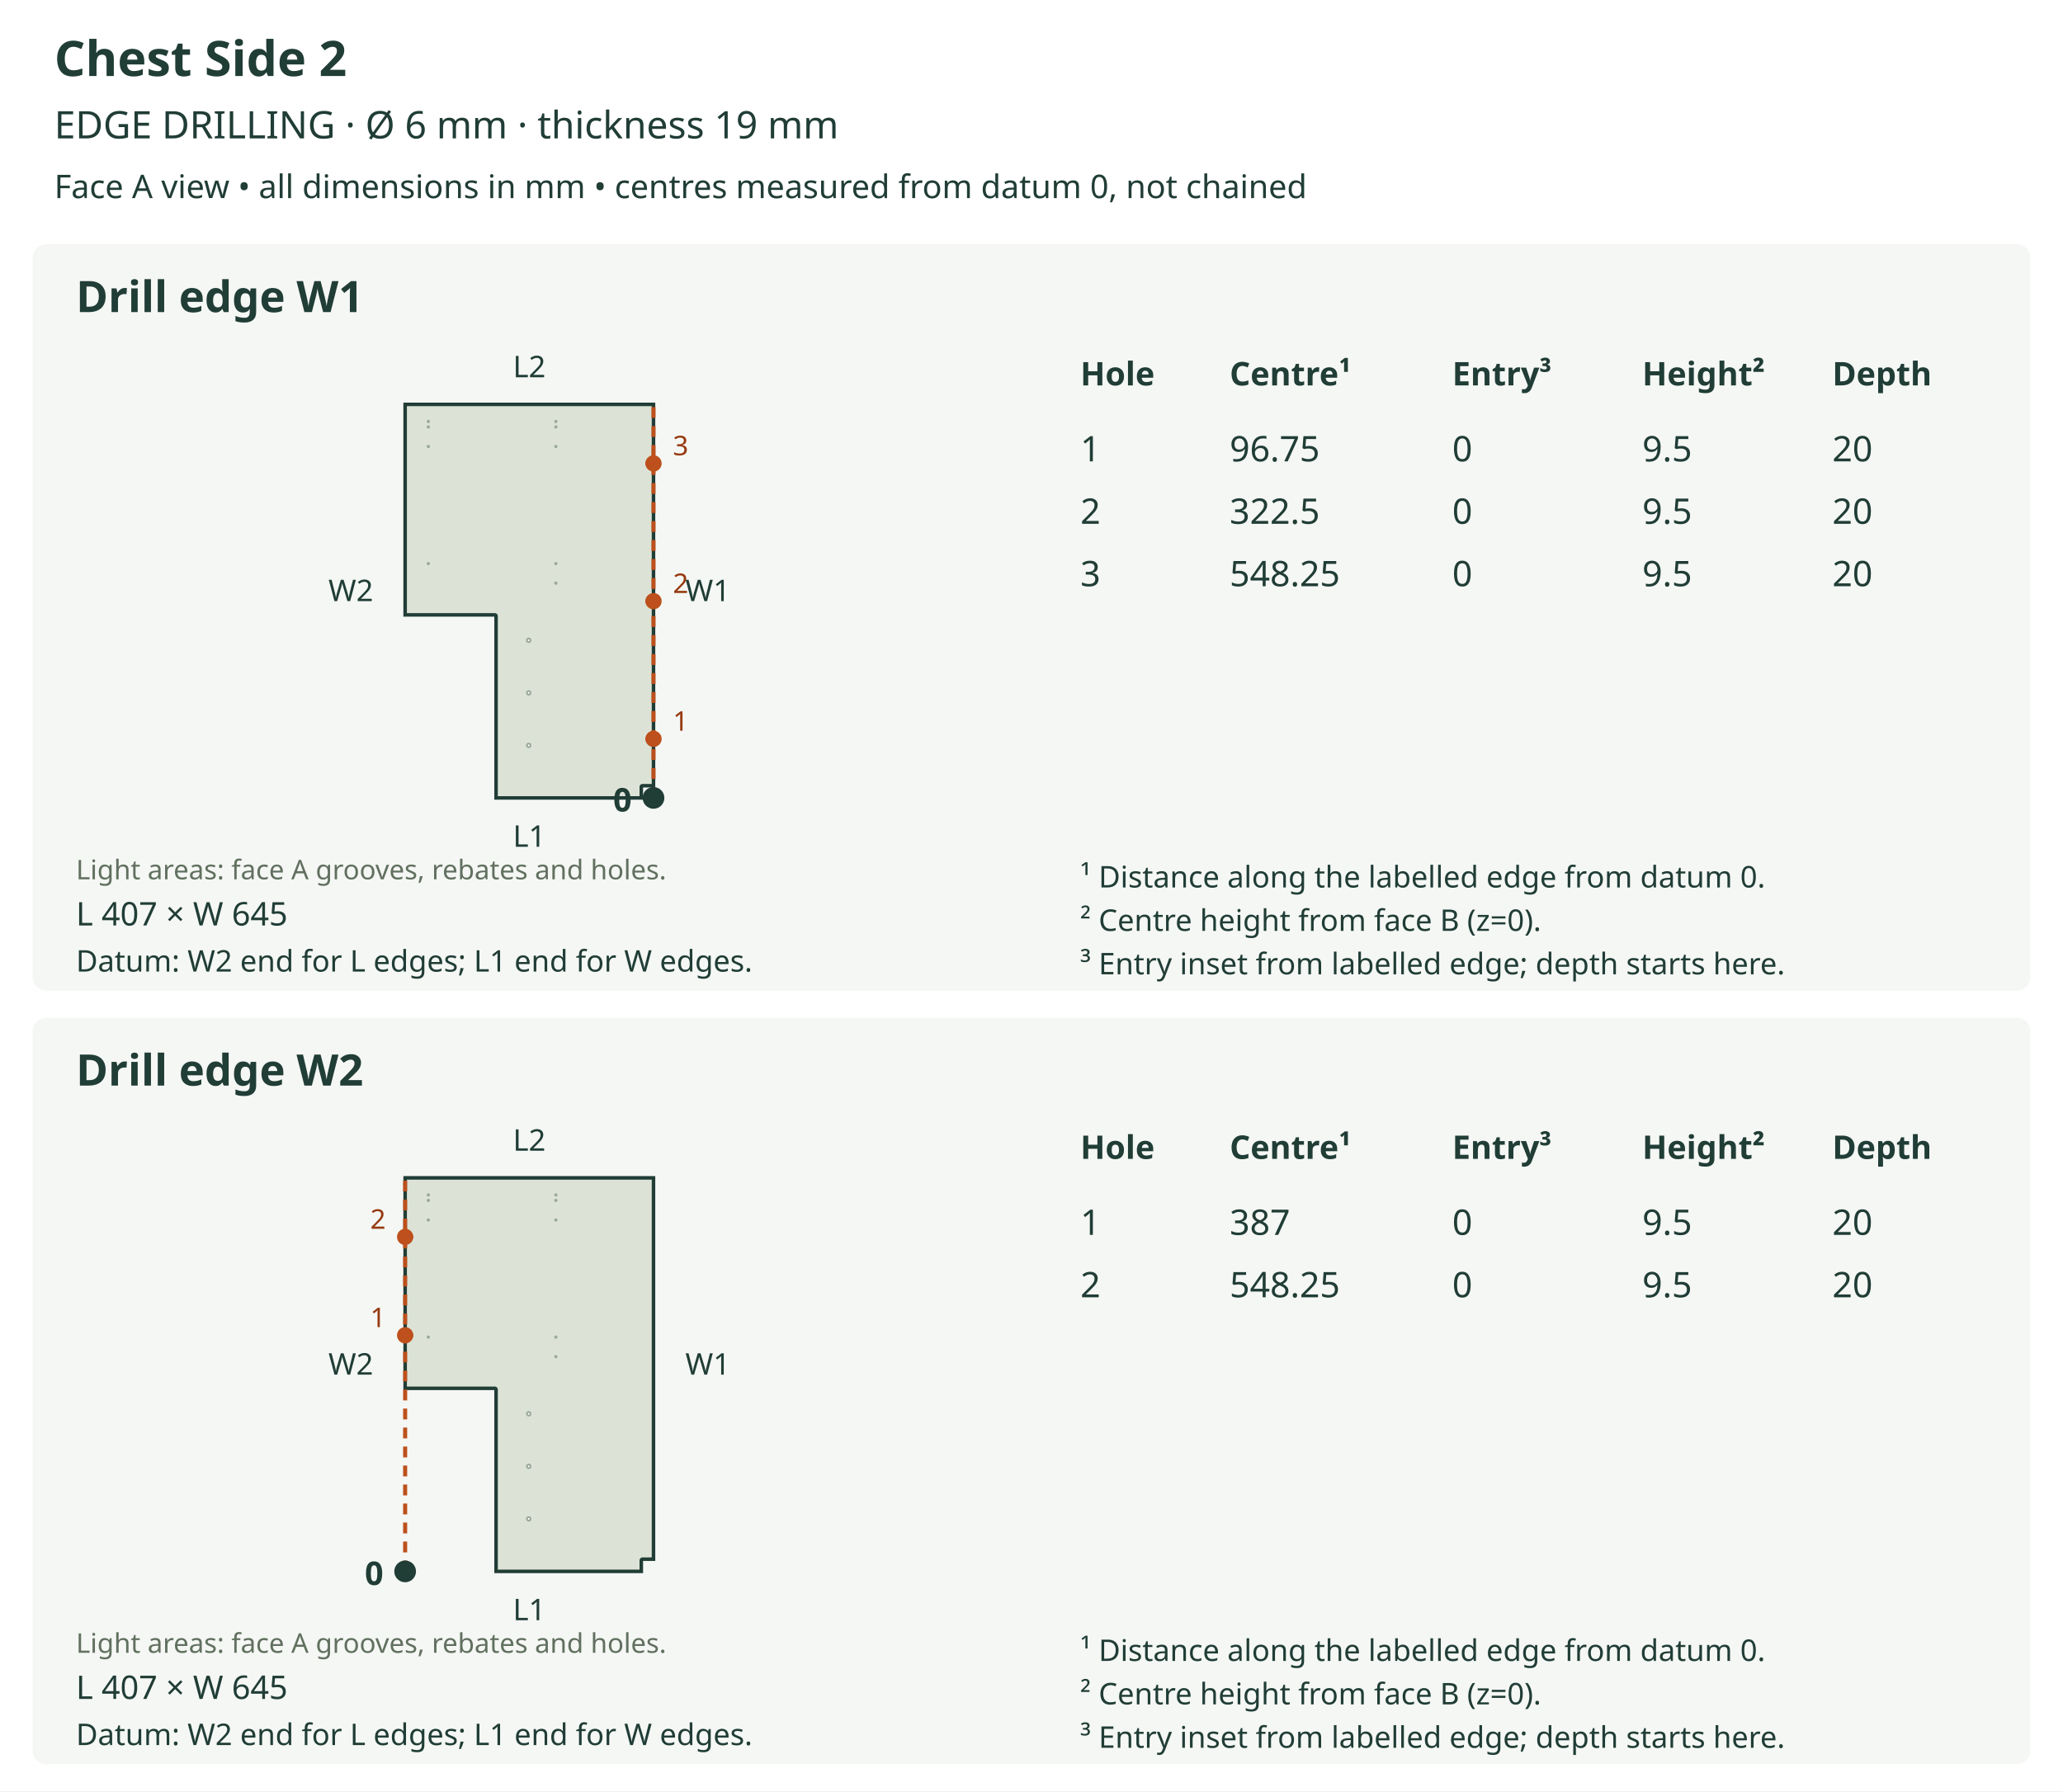
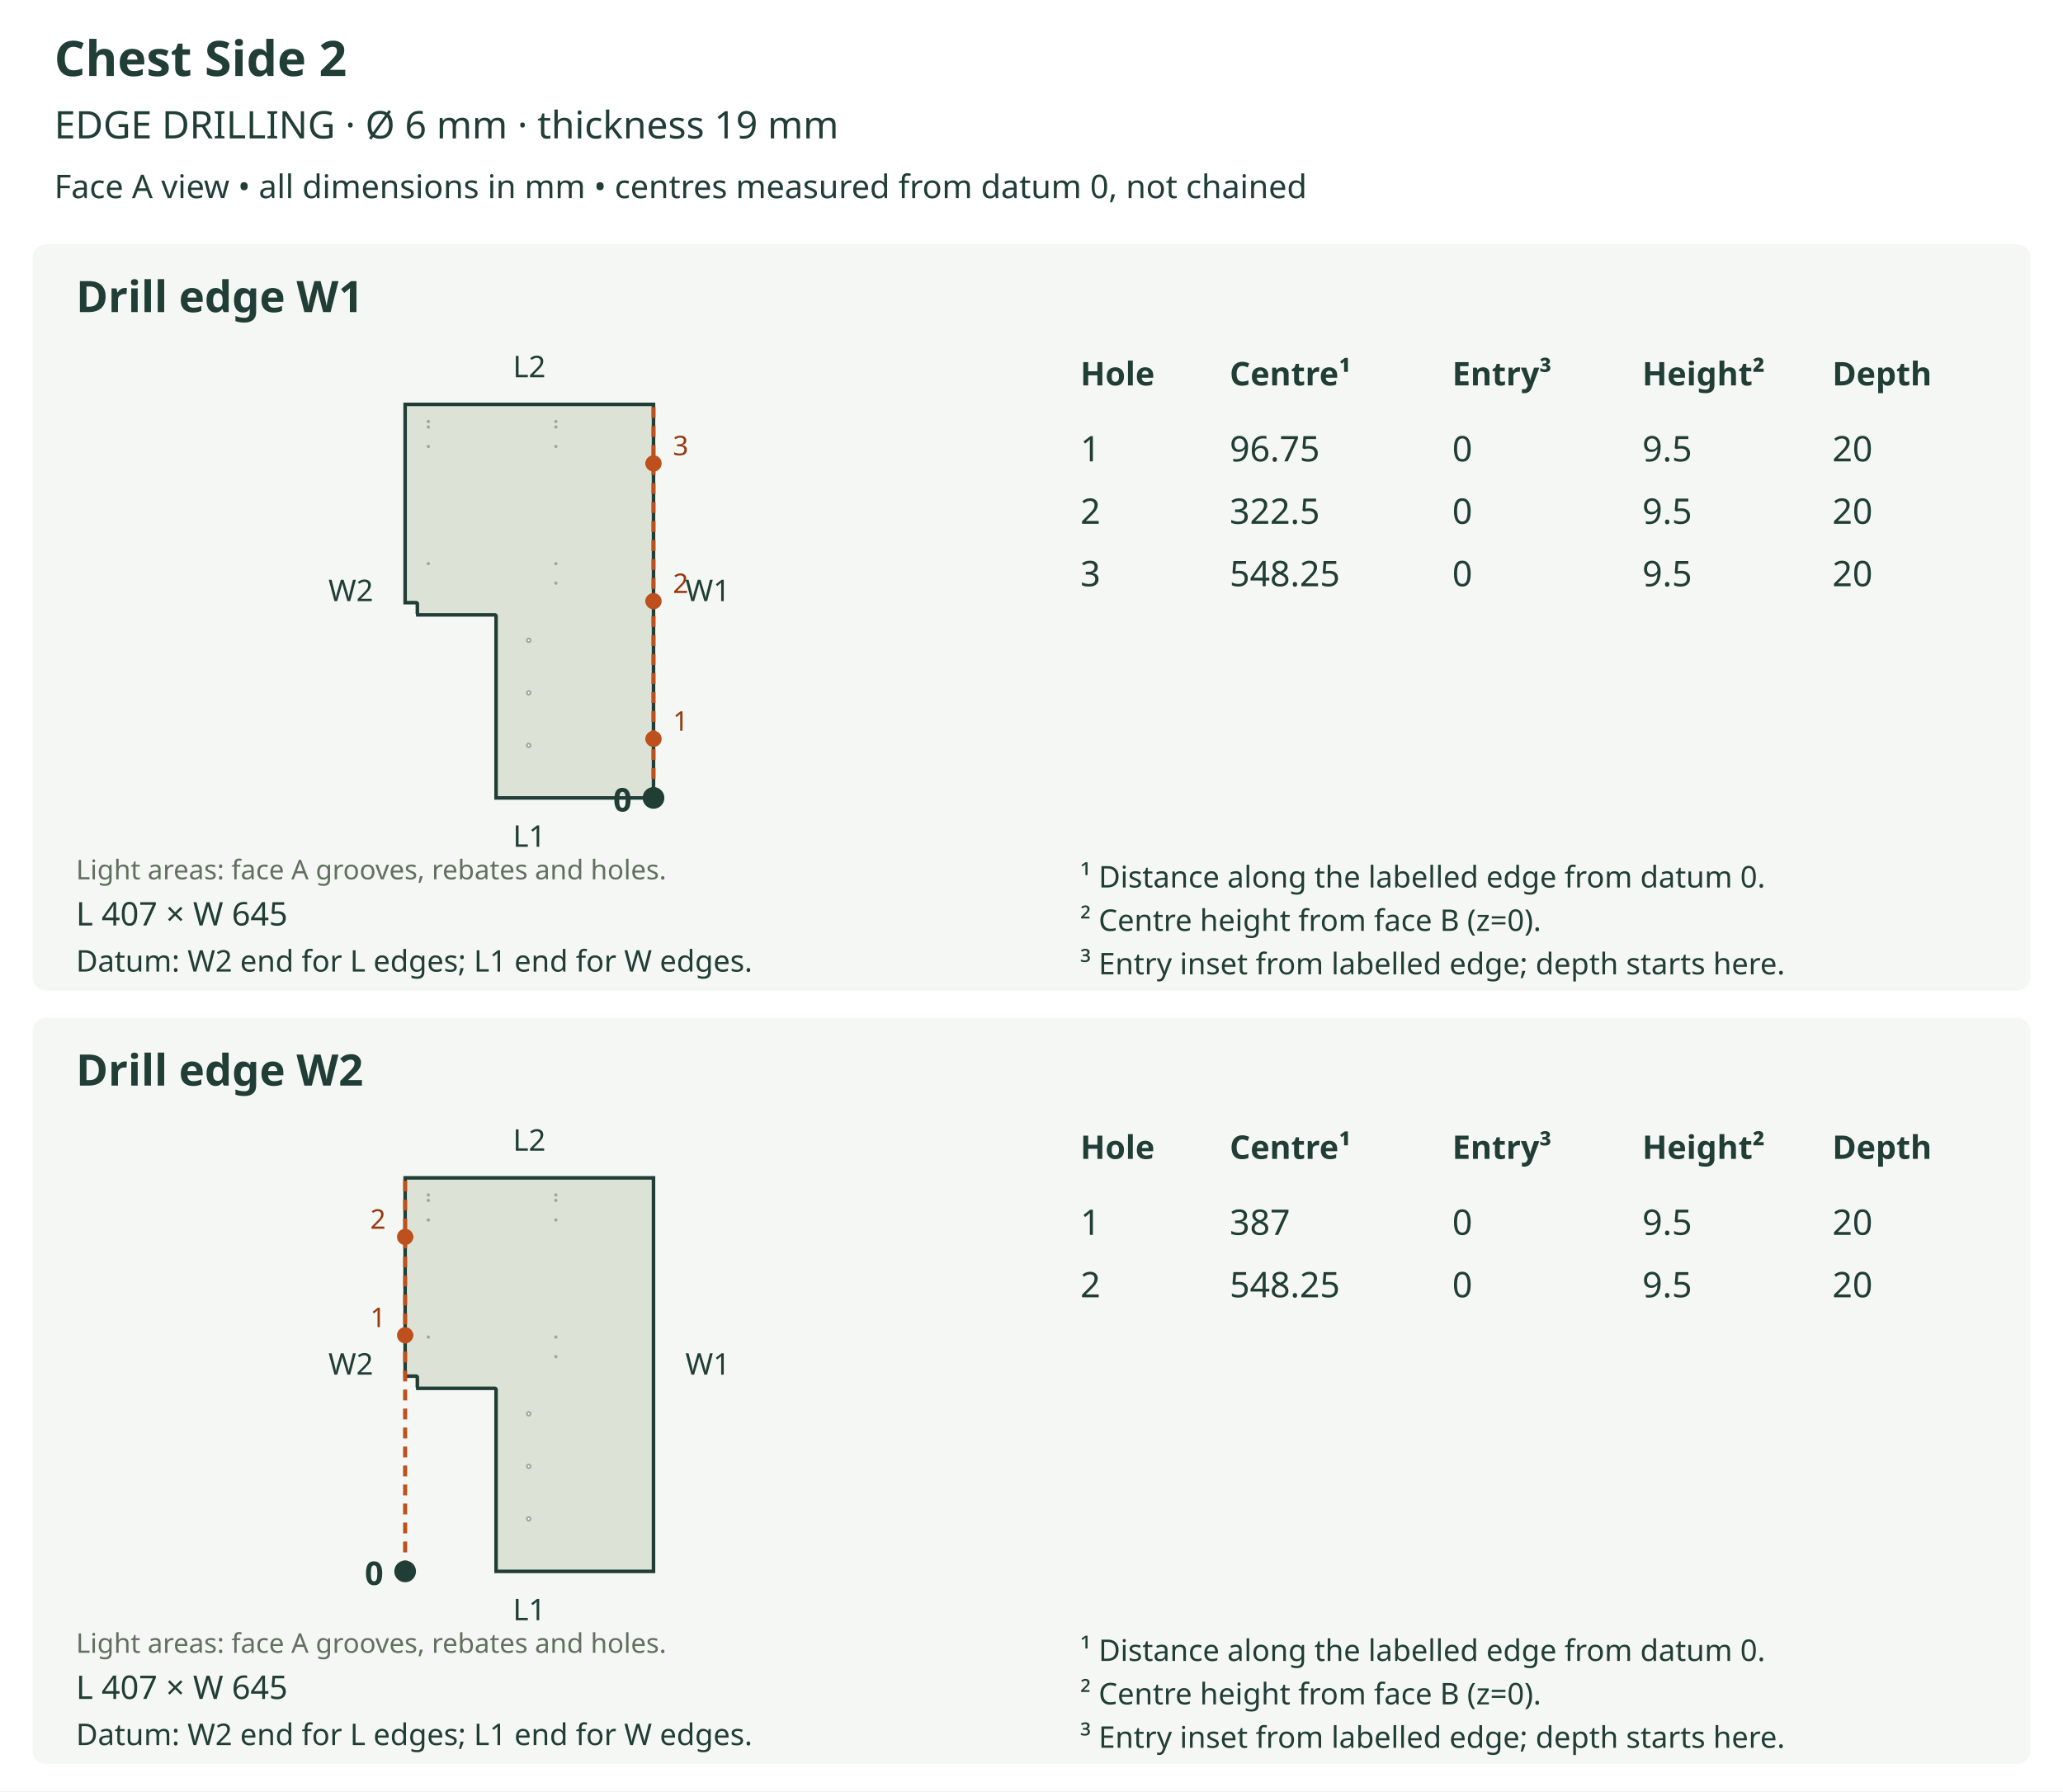
<svg xmlns="http://www.w3.org/2000/svg" viewBox="0 0 760 660" role="img">
  <rect width="760" height="660" fill="white" />
  <text x="20" y="28" font-size="18" fill="#203d36" text-anchor="start" font-family="sans-serif" font-weight="bold">Chest Side 2</text>
  <text x="20" y="51" font-size="14" fill="#203d36" text-anchor="start" font-family="sans-serif" font-weight="normal">EDGE DRILLING  ·  Ø 6 mm  ·  thickness 19 mm</text>
  <text x="20" y="73" font-size="12" fill="#203d36" text-anchor="start" font-family="sans-serif" font-weight="normal">Face A view • all dimensions in mm • centres measured from datum 0, not chained</text>
  <rect x="12" y="90" width="736" height="275" rx="5" fill="#f5f7f4" />
  <text x="28" y="115" font-size="16" fill="#203d36" text-anchor="start" font-family="sans-serif" font-weight="bold">Drill edge W1</text>
  <defs>
    <clipPath id="outline-W1" clipPathUnits="userSpaceOnUse">
-       <polygon points="182.748,227.008 182.748,294.000 236.252,294.000 236.252,289.953 236.287,289.778 236.384,289.636 236.527,289.539 236.702,289.504 240.748,289.504 240.748,149.000 149.252,149.000 149.252,226.558 182.298,226.558 182.387,226.567 182.471,226.592 182.548,226.634 182.616,226.690 182.673,226.758 182.714,226.836 182.739,226.920 182.748,227.008" />
+       <polygon points="182.748,227.008 182.748,294.000 240.748,294.000 240.748,149.000 149.252,149.000 149.252,222.062 153.298,222.062 153.473,222.097 153.616,222.194 153.713,222.337 153.748,222.512 153.748,226.109 153.713,226.284 153.616,226.426 153.473,226.523 153.298,226.558 182.298,226.558 182.387,226.567 182.471,226.592 182.548,226.634 182.616,226.690 182.673,226.758 182.714,226.836 182.739,226.920 182.748,227.008" />
    </clipPath>
  </defs>
-   <polygon points="182.748,227.008 182.748,294.000 236.252,294.000 236.252,289.953 236.287,289.778 236.384,289.636 236.527,289.539 236.702,289.504 240.748,289.504 240.748,149.000 149.252,149.000 149.252,226.558 182.298,226.558 182.387,226.567 182.471,226.592 182.548,226.634 182.616,226.690 182.673,226.758 182.714,226.836 182.739,226.920 182.748,227.008" fill="#dce3d6" stroke="none" />
+   <polygon points="182.748,227.008 182.748,294.000 240.748,294.000 240.748,149.000 149.252,149.000 149.252,222.062 153.298,222.062 153.473,222.097 153.616,222.194 153.713,222.337 153.748,222.512 153.748,226.109 153.713,226.284 153.616,226.426 153.473,226.523 153.298,226.558 182.298,226.558 182.387,226.567 182.471,226.592 182.548,226.634 182.616,226.690 182.673,226.758 182.714,226.836 182.739,226.920 182.748,227.008" fill="#dce3d6" stroke="none" />
  <g clip-path="url(#outline-W1)" data-face-features="A">
    <polygon points="195.450,274.644 195.397,274.907 195.252,275.121 195.038,275.266 194.775,275.319 194.513,275.266 194.298,275.121 194.154,274.907 194.101,274.644 194.154,274.382 194.298,274.167 194.513,274.023 194.775,273.970 195.038,274.023 195.252,274.167 195.397,274.382 195.450,274.644" fill="#ffffff" stroke="#9ba99b" stroke-width="0.65" data-layer="A_SIDE_HOLES_12" />
    <polygon points="195.450,255.288 195.397,255.551 195.252,255.765 195.038,255.910 194.775,255.963 194.513,255.910 194.298,255.765 194.154,255.551 194.101,255.288 194.154,255.026 194.298,254.811 194.513,254.667 194.775,254.614 195.038,254.667 195.252,254.811 195.397,255.026 195.450,255.288" fill="#ffffff" stroke="#9ba99b" stroke-width="0.65" data-layer="A_SIDE_HOLES_12" />
    <polygon points="195.450,235.933 195.397,236.195 195.252,236.409 195.038,236.554 194.775,236.607 194.513,236.554 194.298,236.409 194.154,236.195 194.101,235.933 194.154,235.670 194.298,235.456 194.513,235.311 194.775,235.258 195.038,235.311 195.252,235.456 195.397,235.670 195.450,235.933" fill="#ffffff" stroke="#9ba99b" stroke-width="0.65" data-layer="A_SIDE_HOLES_12" />
    <polygon points="158.076,155.295 158.053,155.404 157.993,155.493 157.904,155.553 157.795,155.576 157.685,155.553 157.596,155.493 157.536,155.404 157.514,155.295 157.536,155.185 157.596,155.096 157.685,155.036 157.795,155.014 157.904,155.036 157.993,155.096 158.053,155.185 158.076,155.295" fill="#ffffff" stroke="#9ba99b" stroke-width="0.65" data-layer="A_SIDE_HOLES_13" />
    <polygon points="158.076,157.318 158.053,157.427 157.993,157.517 157.904,157.577 157.795,157.599 157.685,157.577 157.596,157.517 157.536,157.427 157.514,157.318 157.536,157.208 157.596,157.119 157.685,157.059 157.795,157.037 157.904,157.059 157.993,157.119 158.053,157.208 158.076,157.318" fill="#ffffff" stroke="#9ba99b" stroke-width="0.65" data-layer="A_SIDE_HOLES_13" />
    <polygon points="158.076,164.512 158.053,164.621 157.993,164.710 157.904,164.771 157.795,164.793 157.685,164.771 157.596,164.710 157.536,164.621 157.514,164.512 157.536,164.402 157.596,164.313 157.685,164.253 157.795,164.231 157.904,164.253 157.993,164.313 158.053,164.402 158.076,164.512" fill="#ffffff" stroke="#9ba99b" stroke-width="0.65" data-layer="A_SIDE_HOLES_13" />
    <polygon points="158.076,207.674 158.053,207.784 157.993,207.873 157.904,207.933 157.795,207.955 157.685,207.933 157.596,207.873 157.536,207.784 157.514,207.674 157.536,207.565 157.596,207.476 157.685,207.415 157.795,207.393 157.904,207.415 157.993,207.476 158.053,207.565 158.076,207.674" fill="#ffffff" stroke="#9ba99b" stroke-width="0.65" data-layer="A_SIDE_HOLES_13" />
    <polygon points="205.060,155.295 205.038,155.404 204.978,155.493 204.888,155.553 204.779,155.576 204.670,155.553 204.580,155.493 204.520,155.404 204.498,155.295 204.520,155.185 204.580,155.096 204.670,155.036 204.779,155.014 204.888,155.036 204.978,155.096 205.038,155.185 205.060,155.295" fill="#ffffff" stroke="#9ba99b" stroke-width="0.65" data-layer="A_SIDE_HOLES_13" />
    <polygon points="205.060,157.318 205.038,157.427 204.978,157.517 204.888,157.577 204.779,157.599 204.670,157.577 204.580,157.517 204.520,157.427 204.498,157.318 204.520,157.208 204.580,157.119 204.670,157.059 204.779,157.037 204.888,157.059 204.978,157.119 205.038,157.208 205.060,157.318" fill="#ffffff" stroke="#9ba99b" stroke-width="0.65" data-layer="A_SIDE_HOLES_13" />
    <polygon points="205.060,164.512 205.038,164.621 204.978,164.710 204.888,164.771 204.779,164.793 204.670,164.771 204.580,164.710 204.520,164.621 204.498,164.512 204.520,164.402 204.580,164.313 204.670,164.253 204.779,164.231 204.888,164.253 204.978,164.313 205.038,164.402 205.060,164.512" fill="#ffffff" stroke="#9ba99b" stroke-width="0.65" data-layer="A_SIDE_HOLES_13" />
    <polygon points="205.060,207.674 205.038,207.784 204.978,207.873 204.888,207.933 204.779,207.955 204.670,207.933 204.580,207.873 204.520,207.784 204.498,207.674 204.520,207.565 204.580,207.476 204.670,207.415 204.779,207.393 204.888,207.415 204.978,207.476 205.038,207.565 205.060,207.674" fill="#ffffff" stroke="#9ba99b" stroke-width="0.65" data-layer="A_SIDE_HOLES_13" />
    <polygon points="205.060,214.868 205.038,214.978 204.978,215.067 204.888,215.127 204.779,215.149 204.670,215.127 204.580,215.067 204.520,214.978 204.498,214.868 204.520,214.759 204.580,214.670 204.670,214.609 204.779,214.587 204.888,214.609 204.978,214.670 205.038,214.759 205.060,214.868" fill="#ffffff" stroke="#9ba99b" stroke-width="0.65" data-layer="A_SIDE_HOLES_13" />
  </g>
-   <polygon points="182.748,227.008 182.748,294.000 236.252,294.000 236.252,289.953 236.287,289.778 236.384,289.636 236.527,289.539 236.702,289.504 240.748,289.504 240.748,149.000 149.252,149.000 149.252,226.558 182.298,226.558 182.387,226.567 182.471,226.592 182.548,226.634 182.616,226.690 182.673,226.758 182.714,226.836 182.739,226.920 182.748,227.008" fill="none" stroke="#203d36" stroke-width="1.3" />
+   <polygon points="182.748,227.008 182.748,294.000 240.748,294.000 240.748,149.000 149.252,149.000 149.252,222.062 153.298,222.062 153.473,222.097 153.616,222.194 153.713,222.337 153.748,222.512 153.748,226.109 153.713,226.284 153.616,226.426 153.473,226.523 153.298,226.558 182.298,226.558 182.387,226.567 182.471,226.592 182.548,226.634 182.616,226.690 182.673,226.758 182.714,226.836 182.739,226.920 182.748,227.008" fill="none" stroke="#203d36" stroke-width="1.3" />
  <text x="28" y="324" font-size="10" fill="#61705f" text-anchor="start" font-family="sans-serif" font-weight="normal">Light areas: face A grooves, rebates and holes.</text>
  <text x="195.0" y="312.0" font-size="11" fill="#203d36" text-anchor="middle" font-family="sans-serif" font-weight="normal">L1</text>
  <text x="195.0" y="139.0" font-size="11" fill="#203d36" text-anchor="middle" font-family="sans-serif" font-weight="normal">L2</text>
  <text x="129.252" y="221.5" font-size="11" fill="#203d36" text-anchor="middle" font-family="sans-serif" font-weight="normal">W2</text>
  <line x1="240.748" y1="294.0" x2="240.748" y2="149.0" stroke="#bd501c" stroke-width="1.5" stroke-dasharray="4 3" />
  <text x="260.748" y="221.5" font-size="11" fill="#203d36" text-anchor="middle" font-family="sans-serif" font-weight="normal">W1</text>
  <circle cx="240.748" cy="294.0" r="4" fill="#203d36" />
  <text x="232.748" y="299.0" font-size="12" fill="#203d36" text-anchor="end" font-family="sans-serif" font-weight="bold">0</text>
  <line x1="240.748" y1="272.25" x2="236.252" y2="272.25" stroke="#bd501c" stroke-width="1.2" stroke-dasharray="3 2" />
  <circle cx="240.748" cy="272.25" r="3" fill="#bd501c" />
  <text x="250.748" y="269.25" font-size="10" fill="#963a10" text-anchor="middle" font-family="sans-serif" font-weight="normal">1</text>
  <line x1="240.748" y1="221.5" x2="236.252" y2="221.5" stroke="#bd501c" stroke-width="1.2" stroke-dasharray="3 2" />
  <circle cx="240.748" cy="221.5" r="3" fill="#bd501c" />
  <text x="250.748" y="218.5" font-size="10" fill="#963a10" text-anchor="middle" font-family="sans-serif" font-weight="normal">2</text>
  <line x1="240.748" y1="170.75" x2="236.252" y2="170.75" stroke="#bd501c" stroke-width="1.2" stroke-dasharray="3 2" />
  <circle cx="240.748" cy="170.75" r="3" fill="#bd501c" />
  <text x="250.748" y="167.75" font-size="10" fill="#963a10" text-anchor="middle" font-family="sans-serif" font-weight="normal">3</text>
  <text x="28" y="341" font-size="12" fill="#203d36" text-anchor="start" font-family="sans-serif" font-weight="normal">L 407 × W 645</text>
  <text x="28" y="358" font-size="11" fill="#203d36" text-anchor="start" font-family="sans-serif" font-weight="normal">Datum: W2 end for L edges; L1 end for W edges.</text>
  <text x="398" y="142" font-size="12" fill="#203d36" text-anchor="start" font-family="sans-serif" font-weight="bold">Hole</text>
  <text x="453" y="142" font-size="12" fill="#203d36" text-anchor="start" font-family="sans-serif" font-weight="bold">Centre¹</text>
  <text x="535" y="142" font-size="12" fill="#203d36" text-anchor="start" font-family="sans-serif" font-weight="bold">Entry³</text>
  <text x="605" y="142" font-size="12" fill="#203d36" text-anchor="start" font-family="sans-serif" font-weight="bold">Height²</text>
  <text x="675" y="142" font-size="12" fill="#203d36" text-anchor="start" font-family="sans-serif" font-weight="bold">Depth</text>
  <text x="398" y="170" font-size="13" fill="#203d36" text-anchor="start" font-family="sans-serif" font-weight="normal">1</text>
  <text x="453" y="170" font-size="13" fill="#203d36" text-anchor="start" font-family="sans-serif" font-weight="normal">96.75</text>
  <text x="535" y="170" font-size="13" fill="#203d36" text-anchor="start" font-family="sans-serif" font-weight="normal">0</text>
  <text x="605" y="170" font-size="13" fill="#203d36" text-anchor="start" font-family="sans-serif" font-weight="normal">9.5</text>
  <text x="675" y="170" font-size="13" fill="#203d36" text-anchor="start" font-family="sans-serif" font-weight="normal">20</text>
  <text x="398" y="193" font-size="13" fill="#203d36" text-anchor="start" font-family="sans-serif" font-weight="normal">2</text>
  <text x="453" y="193" font-size="13" fill="#203d36" text-anchor="start" font-family="sans-serif" font-weight="normal">322.5</text>
  <text x="535" y="193" font-size="13" fill="#203d36" text-anchor="start" font-family="sans-serif" font-weight="normal">0</text>
  <text x="605" y="193" font-size="13" fill="#203d36" text-anchor="start" font-family="sans-serif" font-weight="normal">9.5</text>
  <text x="675" y="193" font-size="13" fill="#203d36" text-anchor="start" font-family="sans-serif" font-weight="normal">20</text>
  <text x="398" y="216" font-size="13" fill="#203d36" text-anchor="start" font-family="sans-serif" font-weight="normal">3</text>
  <text x="453" y="216" font-size="13" fill="#203d36" text-anchor="start" font-family="sans-serif" font-weight="normal">548.25</text>
  <text x="535" y="216" font-size="13" fill="#203d36" text-anchor="start" font-family="sans-serif" font-weight="normal">0</text>
  <text x="605" y="216" font-size="13" fill="#203d36" text-anchor="start" font-family="sans-serif" font-weight="normal">9.5</text>
  <text x="675" y="216" font-size="13" fill="#203d36" text-anchor="start" font-family="sans-serif" font-weight="normal">20</text>
  <text x="398" y="327" font-size="11" fill="#203d36" text-anchor="start" font-family="sans-serif" font-weight="normal">¹ Distance along the labelled edge from datum 0.</text>
  <text x="398" y="343" font-size="11" fill="#203d36" text-anchor="start" font-family="sans-serif" font-weight="normal">² Centre height from face B (z=0).</text>
  <text x="398" y="359" font-size="11" fill="#203d36" text-anchor="start" font-family="sans-serif" font-weight="normal">³ Entry inset from labelled edge; depth starts here.</text>
  <rect x="12" y="375" width="736" height="275" rx="5" fill="#f5f7f4" />
  <text x="28" y="400" font-size="16" fill="#203d36" text-anchor="start" font-family="sans-serif" font-weight="bold">Drill edge W2</text>
  <defs>
    <clipPath id="outline-W2" clipPathUnits="userSpaceOnUse">
-       <polygon points="182.748,512.008 182.748,579.000 236.252,579.000 236.252,574.953 236.287,574.778 236.384,574.636 236.527,574.539 236.702,574.504 240.748,574.504 240.748,434.000 149.252,434.000 149.252,511.558 182.298,511.558 182.387,511.567 182.471,511.592 182.548,511.634 182.616,511.690 182.673,511.758 182.714,511.836 182.739,511.920 182.748,512.008" />
+       <polygon points="182.748,512.008 182.748,579.000 240.748,579.000 240.748,434.000 149.252,434.000 149.252,507.062 153.298,507.062 153.473,507.097 153.616,507.194 153.713,507.337 153.748,507.512 153.748,511.109 153.713,511.284 153.616,511.426 153.473,511.523 153.298,511.558 182.298,511.558 182.387,511.567 182.471,511.592 182.548,511.634 182.616,511.690 182.673,511.758 182.714,511.836 182.739,511.920 182.748,512.008" />
    </clipPath>
  </defs>
-   <polygon points="182.748,512.008 182.748,579.000 236.252,579.000 236.252,574.953 236.287,574.778 236.384,574.636 236.527,574.539 236.702,574.504 240.748,574.504 240.748,434.000 149.252,434.000 149.252,511.558 182.298,511.558 182.387,511.567 182.471,511.592 182.548,511.634 182.616,511.690 182.673,511.758 182.714,511.836 182.739,511.920 182.748,512.008" fill="#dce3d6" stroke="none" />
+   <polygon points="182.748,512.008 182.748,579.000 240.748,579.000 240.748,434.000 149.252,434.000 149.252,507.062 153.298,507.062 153.473,507.097 153.616,507.194 153.713,507.337 153.748,507.512 153.748,511.109 153.713,511.284 153.616,511.426 153.473,511.523 153.298,511.558 182.298,511.558 182.387,511.567 182.471,511.592 182.548,511.634 182.616,511.690 182.673,511.758 182.714,511.836 182.739,511.920 182.748,512.008" fill="#dce3d6" stroke="none" />
  <g clip-path="url(#outline-W2)" data-face-features="A">
    <polygon points="195.450,559.644 195.397,559.907 195.252,560.121 195.038,560.266 194.775,560.319 194.513,560.266 194.298,560.121 194.154,559.907 194.101,559.644 194.154,559.382 194.298,559.167 194.513,559.023 194.775,558.970 195.038,559.023 195.252,559.167 195.397,559.382 195.450,559.644" fill="#ffffff" stroke="#9ba99b" stroke-width="0.65" data-layer="A_SIDE_HOLES_12" />
    <polygon points="195.450,540.288 195.397,540.551 195.252,540.765 195.038,540.910 194.775,540.963 194.513,540.910 194.298,540.765 194.154,540.551 194.101,540.288 194.154,540.026 194.298,539.811 194.513,539.667 194.775,539.614 195.038,539.667 195.252,539.811 195.397,540.026 195.450,540.288" fill="#ffffff" stroke="#9ba99b" stroke-width="0.65" data-layer="A_SIDE_HOLES_12" />
    <polygon points="195.450,520.933 195.397,521.195 195.252,521.409 195.038,521.554 194.775,521.607 194.513,521.554 194.298,521.409 194.154,521.195 194.101,520.933 194.154,520.670 194.298,520.456 194.513,520.311 194.775,520.258 195.038,520.311 195.252,520.456 195.397,520.670 195.450,520.933" fill="#ffffff" stroke="#9ba99b" stroke-width="0.65" data-layer="A_SIDE_HOLES_12" />
    <polygon points="158.076,440.295 158.053,440.404 157.993,440.493 157.904,440.553 157.795,440.576 157.685,440.553 157.596,440.493 157.536,440.404 157.514,440.295 157.536,440.185 157.596,440.096 157.685,440.036 157.795,440.014 157.904,440.036 157.993,440.096 158.053,440.185 158.076,440.295" fill="#ffffff" stroke="#9ba99b" stroke-width="0.65" data-layer="A_SIDE_HOLES_13" />
    <polygon points="158.076,442.318 158.053,442.427 157.993,442.517 157.904,442.577 157.795,442.599 157.685,442.577 157.596,442.517 157.536,442.427 157.514,442.318 157.536,442.208 157.596,442.119 157.685,442.059 157.795,442.037 157.904,442.059 157.993,442.119 158.053,442.208 158.076,442.318" fill="#ffffff" stroke="#9ba99b" stroke-width="0.65" data-layer="A_SIDE_HOLES_13" />
    <polygon points="158.076,449.512 158.053,449.621 157.993,449.710 157.904,449.771 157.795,449.793 157.685,449.771 157.596,449.710 157.536,449.621 157.514,449.512 157.536,449.402 157.596,449.313 157.685,449.253 157.795,449.231 157.904,449.253 157.993,449.313 158.053,449.402 158.076,449.512" fill="#ffffff" stroke="#9ba99b" stroke-width="0.65" data-layer="A_SIDE_HOLES_13" />
    <polygon points="158.076,492.674 158.053,492.784 157.993,492.873 157.904,492.933 157.795,492.955 157.685,492.933 157.596,492.873 157.536,492.784 157.514,492.674 157.536,492.565 157.596,492.476 157.685,492.415 157.795,492.393 157.904,492.415 157.993,492.476 158.053,492.565 158.076,492.674" fill="#ffffff" stroke="#9ba99b" stroke-width="0.65" data-layer="A_SIDE_HOLES_13" />
    <polygon points="205.060,440.295 205.038,440.404 204.978,440.493 204.888,440.553 204.779,440.576 204.670,440.553 204.580,440.493 204.520,440.404 204.498,440.295 204.520,440.185 204.580,440.096 204.670,440.036 204.779,440.014 204.888,440.036 204.978,440.096 205.038,440.185 205.060,440.295" fill="#ffffff" stroke="#9ba99b" stroke-width="0.65" data-layer="A_SIDE_HOLES_13" />
    <polygon points="205.060,442.318 205.038,442.427 204.978,442.517 204.888,442.577 204.779,442.599 204.670,442.577 204.580,442.517 204.520,442.427 204.498,442.318 204.520,442.208 204.580,442.119 204.670,442.059 204.779,442.037 204.888,442.059 204.978,442.119 205.038,442.208 205.060,442.318" fill="#ffffff" stroke="#9ba99b" stroke-width="0.65" data-layer="A_SIDE_HOLES_13" />
    <polygon points="205.060,449.512 205.038,449.621 204.978,449.710 204.888,449.771 204.779,449.793 204.670,449.771 204.580,449.710 204.520,449.621 204.498,449.512 204.520,449.402 204.580,449.313 204.670,449.253 204.779,449.231 204.888,449.253 204.978,449.313 205.038,449.402 205.060,449.512" fill="#ffffff" stroke="#9ba99b" stroke-width="0.65" data-layer="A_SIDE_HOLES_13" />
    <polygon points="205.060,492.674 205.038,492.784 204.978,492.873 204.888,492.933 204.779,492.955 204.670,492.933 204.580,492.873 204.520,492.784 204.498,492.674 204.520,492.565 204.580,492.476 204.670,492.415 204.779,492.393 204.888,492.415 204.978,492.476 205.038,492.565 205.060,492.674" fill="#ffffff" stroke="#9ba99b" stroke-width="0.65" data-layer="A_SIDE_HOLES_13" />
    <polygon points="205.060,499.868 205.038,499.978 204.978,500.067 204.888,500.127 204.779,500.149 204.670,500.127 204.580,500.067 204.520,499.978 204.498,499.868 204.520,499.759 204.580,499.670 204.670,499.609 204.779,499.587 204.888,499.609 204.978,499.670 205.038,499.759 205.060,499.868" fill="#ffffff" stroke="#9ba99b" stroke-width="0.65" data-layer="A_SIDE_HOLES_13" />
  </g>
-   <polygon points="182.748,512.008 182.748,579.000 236.252,579.000 236.252,574.953 236.287,574.778 236.384,574.636 236.527,574.539 236.702,574.504 240.748,574.504 240.748,434.000 149.252,434.000 149.252,511.558 182.298,511.558 182.387,511.567 182.471,511.592 182.548,511.634 182.616,511.690 182.673,511.758 182.714,511.836 182.739,511.920 182.748,512.008" fill="none" stroke="#203d36" stroke-width="1.3" />
+   <polygon points="182.748,512.008 182.748,579.000 240.748,579.000 240.748,434.000 149.252,434.000 149.252,507.062 153.298,507.062 153.473,507.097 153.616,507.194 153.713,507.337 153.748,507.512 153.748,511.109 153.713,511.284 153.616,511.426 153.473,511.523 153.298,511.558 182.298,511.558 182.387,511.567 182.471,511.592 182.548,511.634 182.616,511.690 182.673,511.758 182.714,511.836 182.739,511.920 182.748,512.008" fill="none" stroke="#203d36" stroke-width="1.3" />
  <text x="28" y="609" font-size="10" fill="#61705f" text-anchor="start" font-family="sans-serif" font-weight="normal">Light areas: face A grooves, rebates and holes.</text>
  <text x="195.0" y="597.0" font-size="11" fill="#203d36" text-anchor="middle" font-family="sans-serif" font-weight="normal">L1</text>
  <text x="195.0" y="424.0" font-size="11" fill="#203d36" text-anchor="middle" font-family="sans-serif" font-weight="normal">L2</text>
  <line x1="149.252" y1="579.0" x2="149.252" y2="434.0" stroke="#bd501c" stroke-width="1.5" stroke-dasharray="4 3" />
  <text x="129.252" y="506.5" font-size="11" fill="#203d36" text-anchor="middle" font-family="sans-serif" font-weight="normal">W2</text>
  <text x="260.748" y="506.5" font-size="11" fill="#203d36" text-anchor="middle" font-family="sans-serif" font-weight="normal">W1</text>
  <circle cx="149.252" cy="579.0" r="4" fill="#203d36" />
  <text x="141.252" y="584.0" font-size="12" fill="#203d36" text-anchor="end" font-family="sans-serif" font-weight="bold">0</text>
  <line x1="149.252" y1="492.0" x2="153.748" y2="492.0" stroke="#bd501c" stroke-width="1.2" stroke-dasharray="3 2" />
  <circle cx="149.252" cy="492.0" r="3" fill="#bd501c" />
  <text x="139.252" y="489.0" font-size="10" fill="#963a10" text-anchor="middle" font-family="sans-serif" font-weight="normal">1</text>
  <line x1="149.252" y1="455.75" x2="153.748" y2="455.75" stroke="#bd501c" stroke-width="1.2" stroke-dasharray="3 2" />
  <circle cx="149.252" cy="455.75" r="3" fill="#bd501c" />
  <text x="139.252" y="452.75" font-size="10" fill="#963a10" text-anchor="middle" font-family="sans-serif" font-weight="normal">2</text>
  <text x="28" y="626" font-size="12" fill="#203d36" text-anchor="start" font-family="sans-serif" font-weight="normal">L 407 × W 645</text>
  <text x="28" y="643" font-size="11" fill="#203d36" text-anchor="start" font-family="sans-serif" font-weight="normal">Datum: W2 end for L edges; L1 end for W edges.</text>
  <text x="398" y="427" font-size="12" fill="#203d36" text-anchor="start" font-family="sans-serif" font-weight="bold">Hole</text>
  <text x="453" y="427" font-size="12" fill="#203d36" text-anchor="start" font-family="sans-serif" font-weight="bold">Centre¹</text>
  <text x="535" y="427" font-size="12" fill="#203d36" text-anchor="start" font-family="sans-serif" font-weight="bold">Entry³</text>
  <text x="605" y="427" font-size="12" fill="#203d36" text-anchor="start" font-family="sans-serif" font-weight="bold">Height²</text>
  <text x="675" y="427" font-size="12" fill="#203d36" text-anchor="start" font-family="sans-serif" font-weight="bold">Depth</text>
  <text x="398" y="455" font-size="13" fill="#203d36" text-anchor="start" font-family="sans-serif" font-weight="normal">1</text>
  <text x="453" y="455" font-size="13" fill="#203d36" text-anchor="start" font-family="sans-serif" font-weight="normal">387</text>
  <text x="535" y="455" font-size="13" fill="#203d36" text-anchor="start" font-family="sans-serif" font-weight="normal">0</text>
  <text x="605" y="455" font-size="13" fill="#203d36" text-anchor="start" font-family="sans-serif" font-weight="normal">9.5</text>
  <text x="675" y="455" font-size="13" fill="#203d36" text-anchor="start" font-family="sans-serif" font-weight="normal">20</text>
  <text x="398" y="478" font-size="13" fill="#203d36" text-anchor="start" font-family="sans-serif" font-weight="normal">2</text>
  <text x="453" y="478" font-size="13" fill="#203d36" text-anchor="start" font-family="sans-serif" font-weight="normal">548.25</text>
  <text x="535" y="478" font-size="13" fill="#203d36" text-anchor="start" font-family="sans-serif" font-weight="normal">0</text>
  <text x="605" y="478" font-size="13" fill="#203d36" text-anchor="start" font-family="sans-serif" font-weight="normal">9.5</text>
  <text x="675" y="478" font-size="13" fill="#203d36" text-anchor="start" font-family="sans-serif" font-weight="normal">20</text>
  <text x="398" y="612" font-size="11" fill="#203d36" text-anchor="start" font-family="sans-serif" font-weight="normal">¹ Distance along the labelled edge from datum 0.</text>
  <text x="398" y="628" font-size="11" fill="#203d36" text-anchor="start" font-family="sans-serif" font-weight="normal">² Centre height from face B (z=0).</text>
  <text x="398" y="644" font-size="11" fill="#203d36" text-anchor="start" font-family="sans-serif" font-weight="normal">³ Entry inset from labelled edge; depth starts here.</text>
</svg>
